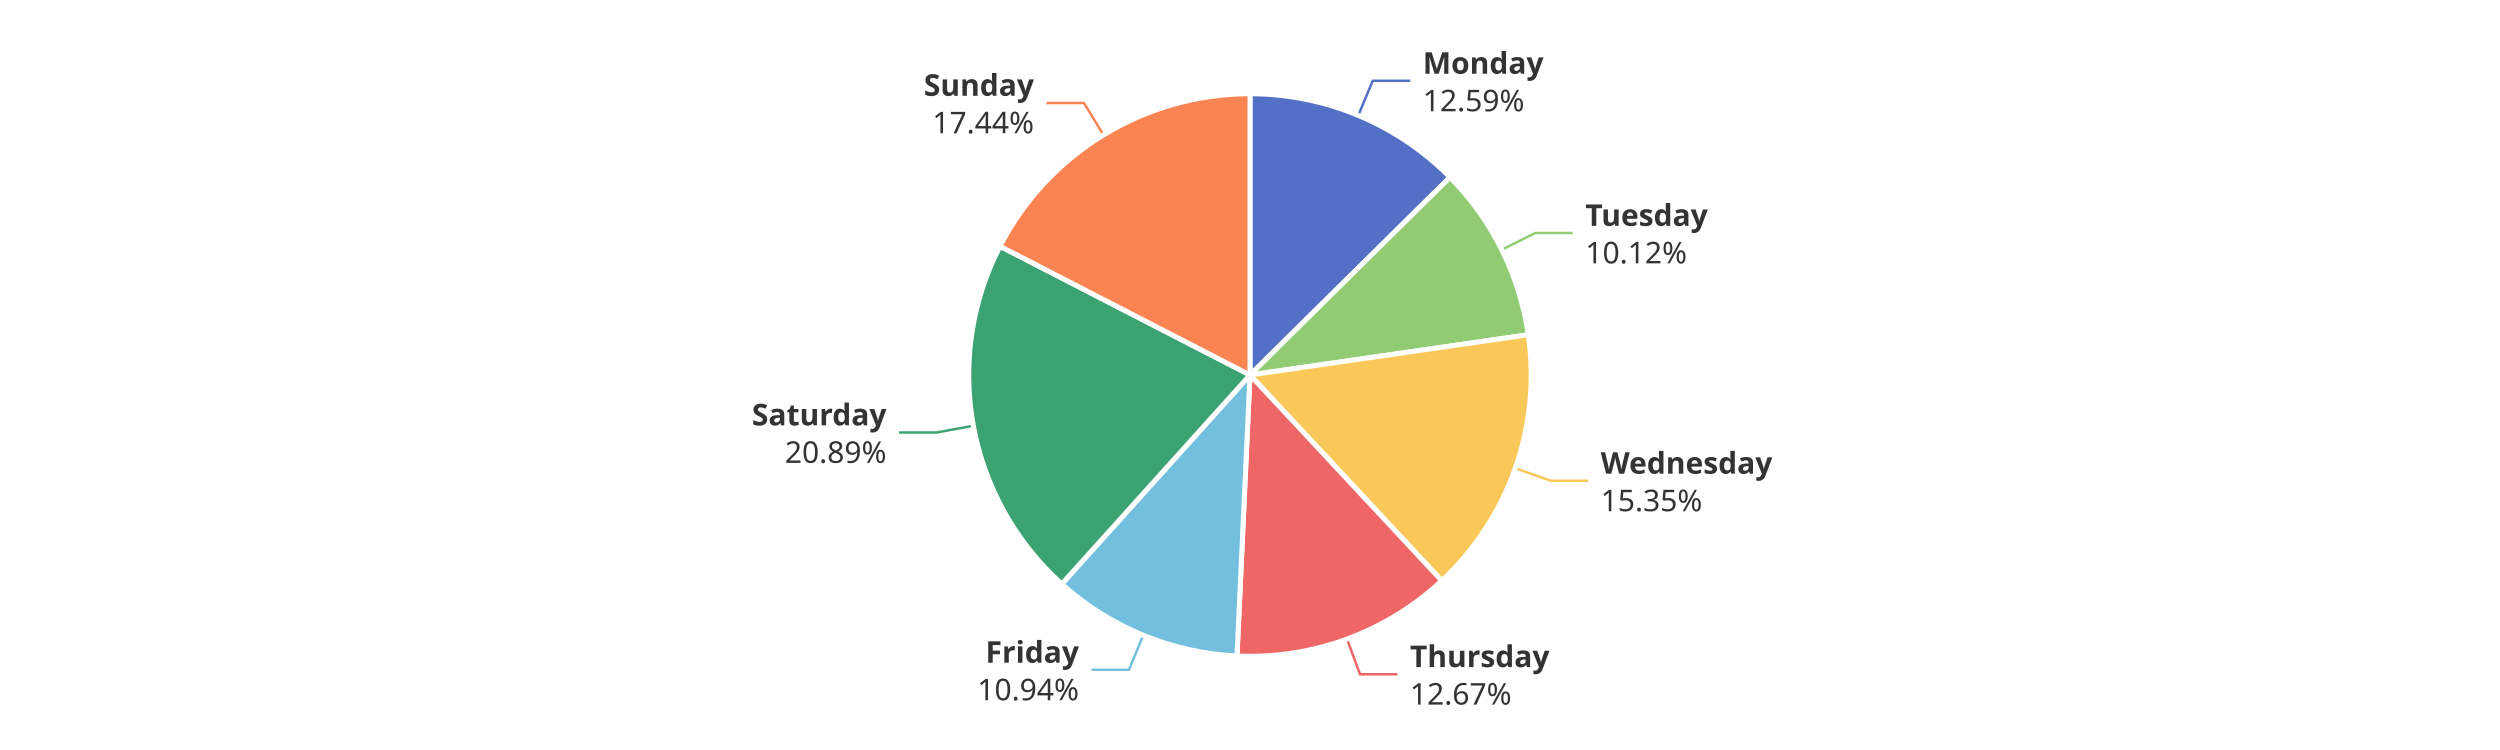
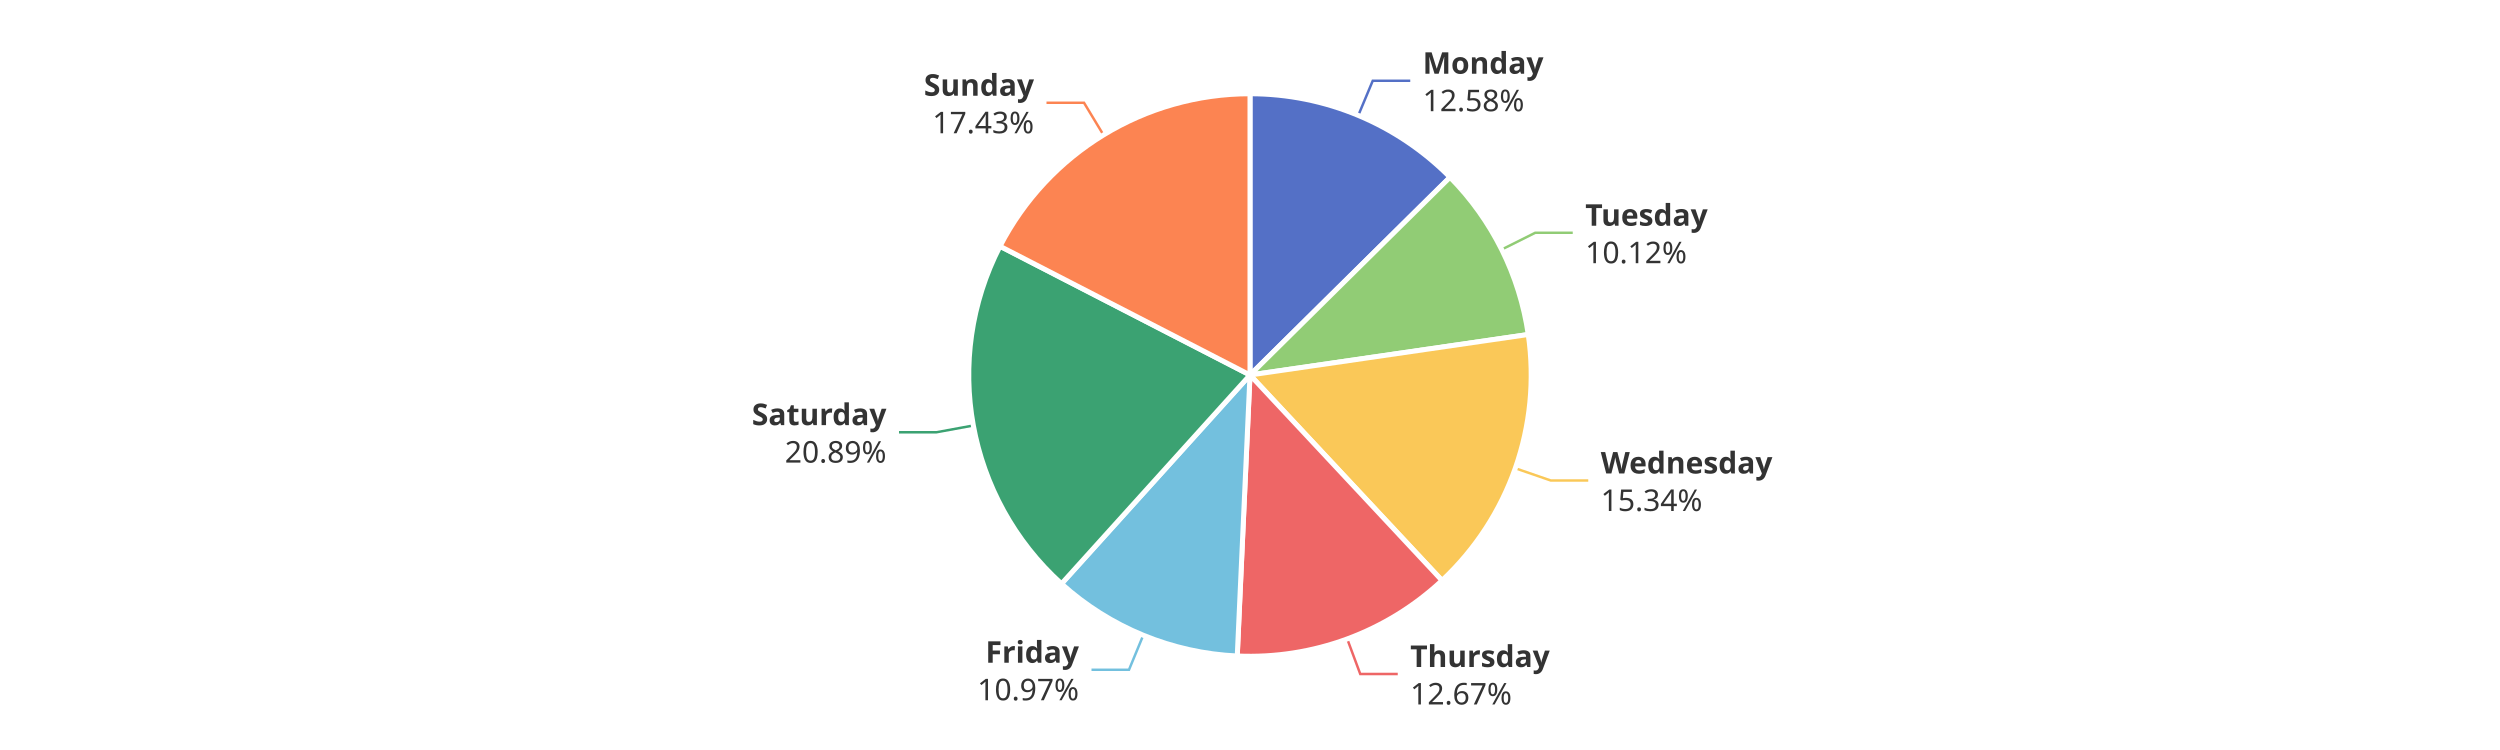
<svg xmlns="http://www.w3.org/2000/svg" width="1000" height="300" version="1.1" baseProfile="full" viewBox="0 0 1000 300">
  <rect width="1000" height="300" x="0" y="0" id="0" fill="#ffffff" />
  <polyline points="543.3 46.2 549.1 32.3 564.1 32.3" fill="none" stroke="#5470c6" />
-   <polyline points="600.7 99.9 614.1 93.2 629.1 93.2" fill="none" stroke="#91cc75" />
-   <polyline points="606.1 187.3 620.3 192.3 635.3 192.3" fill="none" stroke="#fac858" />
-   <polyline points="538.8 255.6 544 269.7 559 269.7" fill="none" stroke="#ee6666" />
+   <polyline points="600.7 99.8 614.1 93.1 629.1 93.1" fill="none" stroke="#91cc75" />
+   <polyline points="606.1 187.3 620.3 192.2 635.3 192.2" fill="none" stroke="#fac858" />
+   <polyline points="538.9 255.6 544.1 269.6 559.1 269.6" fill="none" stroke="#ee6666" />
  <polyline points="457.3 254.1 451.6 267.9 436.6 267.9" fill="none" stroke="#73c0de" />
-   <polyline points="389.3 170.3 374.6 173 359.6 173" fill="none" stroke="#3ba272" />
-   <polyline points="441.4 54 433.6 41.2 418.6 41.2" fill="none" stroke="#fc8452" />
+   <polyline points="389.3 170.2 374.6 172.9 359.6 172.9" fill="none" stroke="#3ba272" />
+   <polyline points="441.4 54 433.6 41.1 418.6 41.1" fill="none" stroke="#fc8452" />
  <path d="M500 37.5A112.5 112.5 0 0 1 580 70.9L500 150Z" fill="#5470c6" stroke="#fff" stroke-width="2" stroke-linejoin="round" />
-   <path d="M580 70.9A112.5 112.5 0 0 1 611.3 133.9L500 150Z" fill="#91cc75" stroke="#fff" stroke-width="2" stroke-linejoin="round" />
-   <path d="M611.3 133.9A112.5 112.5 0 0 1 576.7 232.3L500 150Z" fill="#fac858" stroke="#fff" stroke-width="2" stroke-linejoin="round" />
-   <path d="M576.7 232.3A112.5 112.5 0 0 1 494.8 262.4L500 150Z" fill="#ee6666" stroke="#fff" stroke-width="2" stroke-linejoin="round" />
-   <path d="M494.8 262.4A112.5 112.5 0 0 1 424.7 233.6L500 150Z" fill="#73c0de" stroke="#fff" stroke-width="2" stroke-linejoin="round" />
-   <path d="M424.7 233.6A112.5 112.5 0 0 1 400 98.5L500 150Z" fill="#3ba272" stroke="#fff" stroke-width="2" stroke-linejoin="round" />
+   <path d="M580 70.9A112.5 112.5 0 0 1 611.3 133.8L500 150Z" fill="#91cc75" stroke="#fff" stroke-width="2" stroke-linejoin="round" />
+   <path d="M611.3 133.8A112.5 112.5 0 0 1 576.8 232.2L500 150Z" fill="#fac858" stroke="#fff" stroke-width="2" stroke-linejoin="round" />
+   <path d="M576.8 232.2A112.5 112.5 0 0 1 494.9 262.4L500 150Z" fill="#ee6666" stroke="#fff" stroke-width="2" stroke-linejoin="round" />
+   <path d="M494.9 262.4A112.5 112.5 0 0 1 424.6 233.5L500 150Z" fill="#73c0de" stroke="#fff" stroke-width="2" stroke-linejoin="round" />
+   <path d="M424.6 233.5A112.5 112.5 0 0 1 400 98.5L500 150Z" fill="#3ba272" stroke="#fff" stroke-width="2" stroke-linejoin="round" />
  <path d="M400 98.5A112.5 112.5 0 0 1 500 37.5L500 150Z" fill="#fc8452" stroke="#fff" stroke-width="2" stroke-linejoin="round" />
-   <path d="M0 -15l42.8 0l0 30l-42.8 0Z" transform="translate(569.125 32.3438)" fill="none" />
-   <text dominant-baseline="central" text-anchor="start" style="font-size:12px;font-family:sans-serif;font-weight:bold;" y="-7.5" transform="translate(569.125 32.3438)" fill="#333" stroke="rgb(255,255,255)" stroke-width="2" paint-order="stroke" stroke-miterlimit="2">Monday</text>
-   <text dominant-baseline="central" text-anchor="start" style="font-size:12px;font-family:sans-serif;" y="7.5" transform="translate(569.125 32.3438)" fill="#333" stroke="rgb(255,255,255)" stroke-width="2" paint-order="stroke" stroke-miterlimit="2">12.59%</text>
-   <path d="M0 -15l46.2 0l0 30l-46.2 0Z" transform="translate(634.1438 93.1895)" fill="none" />
-   <text dominant-baseline="central" text-anchor="start" style="font-size:12px;font-family:sans-serif;font-weight:bold;" y="-7.5" transform="translate(634.1438 93.1895)" fill="#333" stroke="rgb(255,255,255)" stroke-width="2" paint-order="stroke" stroke-miterlimit="2">Tuesday</text>
-   <text dominant-baseline="central" text-anchor="start" style="font-size:12px;font-family:sans-serif;" y="7.5" transform="translate(634.1438 93.1895)" fill="#333" stroke="rgb(255,255,255)" stroke-width="2" paint-order="stroke" stroke-miterlimit="2">10.12%</text>
-   <path d="M0 -15l63.6 0l0 30l-63.6 0Z" transform="translate(640.2712 192.3212)" fill="none" />
-   <text dominant-baseline="central" text-anchor="start" style="font-size:12px;font-family:sans-serif;font-weight:bold;" y="-7.5" transform="translate(640.2712 192.3212)" fill="#333" stroke="rgb(255,255,255)" stroke-width="2" paint-order="stroke" stroke-miterlimit="2">Wednesday</text>
-   <text dominant-baseline="central" text-anchor="start" style="font-size:12px;font-family:sans-serif;" y="7.5" transform="translate(640.2712 192.3212)" fill="#333" stroke="rgb(255,255,255)" stroke-width="2" paint-order="stroke" stroke-miterlimit="2">15.35%</text>
-   <path d="M0 -15l50.2 0l0 30l-50.2 0Z" transform="translate(563.9796 269.6748)" fill="none" />
-   <text dominant-baseline="central" text-anchor="start" style="font-size:12px;font-family:sans-serif;font-weight:bold;" y="-7.5" transform="translate(563.9796 269.6748)" fill="#333" stroke="rgb(255,255,255)" stroke-width="2" paint-order="stroke" stroke-miterlimit="2">Thursday</text>
-   <text dominant-baseline="central" text-anchor="start" style="font-size:12px;font-family:sans-serif;" y="7.5" transform="translate(563.9796 269.6748)" fill="#333" stroke="rgb(255,255,255)" stroke-width="2" paint-order="stroke" stroke-miterlimit="2">12.67%</text>
-   <path d="M-40.9 -15l40.9 0l0 30l-40.9 0Z" transform="translate(431.5782 267.9473)" fill="none" />
-   <text dominant-baseline="central" text-anchor="end" style="font-size:12px;font-family:sans-serif;font-weight:bold;" y="-7.5" transform="translate(431.5782 267.9473)" fill="#333" stroke="rgb(255,255,255)" stroke-width="2" paint-order="stroke" stroke-miterlimit="2">Friday</text>
-   <text dominant-baseline="central" text-anchor="end" style="font-size:12px;font-family:sans-serif;" y="7.5" transform="translate(431.5782 267.9473)" fill="#333" stroke="rgb(255,255,255)" stroke-width="2" paint-order="stroke" stroke-miterlimit="2">10.94%</text>
-   <path d="M-48.2 -15l48.2 0l0 30l-48.2 0Z" transform="translate(354.589 172.9855)" fill="none" />
-   <text dominant-baseline="central" text-anchor="end" style="font-size:12px;font-family:sans-serif;font-weight:bold;" y="-7.5" transform="translate(354.589 172.9855)" fill="#333" stroke="rgb(255,255,255)" stroke-width="2" paint-order="stroke" stroke-miterlimit="2">Saturday</text>
-   <text dominant-baseline="central" text-anchor="end" style="font-size:12px;font-family:sans-serif;" y="7.5" transform="translate(354.589 172.9855)" fill="#333" stroke="rgb(255,255,255)" stroke-width="2" paint-order="stroke" stroke-miterlimit="2">20.89%</text>
-   <path d="M-40.9 -15l40.9 0l0 30l-40.9 0Z" transform="translate(413.5865 41.163)" fill="none" />
-   <text dominant-baseline="central" text-anchor="end" style="font-size:12px;font-family:sans-serif;font-weight:bold;" y="-7.5" transform="translate(413.5865 41.163)" fill="#333" stroke="rgb(255,255,255)" stroke-width="2" paint-order="stroke" stroke-miterlimit="2">Sunday</text>
-   <text dominant-baseline="central" text-anchor="end" style="font-size:12px;font-family:sans-serif;" y="7.5" transform="translate(413.5865 41.163)" fill="#333" stroke="rgb(255,255,255)" stroke-width="2" paint-order="stroke" stroke-miterlimit="2">17.44%</text>
+   <path d="M0 -15l42.8 0l0 30l-42.8 0Z" transform="translate(569.0927 32.3303)" fill="none" />
+   <text dominant-baseline="central" text-anchor="start" style="font-size:12px;font-family:sans-serif;font-weight:bold;" y="-7.5" transform="translate(569.0927 32.3303)" fill="#333" stroke="rgb(255,255,255)" stroke-width="2" paint-order="stroke" stroke-miterlimit="2">Monday</text>
+   <text dominant-baseline="central" text-anchor="start" style="font-size:12px;font-family:sans-serif;" y="7.5" transform="translate(569.0927 32.3303)" fill="#333" stroke="rgb(255,255,255)" stroke-width="2" paint-order="stroke" stroke-miterlimit="2">12.58%</text>
+   <path d="M0 -15l46.2 0l0 30l-46.2 0Z" transform="translate(634.1144 93.1304)" fill="none" />
+   <text dominant-baseline="central" text-anchor="start" style="font-size:12px;font-family:sans-serif;font-weight:bold;" y="-7.5" transform="translate(634.1144 93.1304)" fill="#333" stroke="rgb(255,255,255)" stroke-width="2" paint-order="stroke" stroke-miterlimit="2">Tuesday</text>
+   <text dominant-baseline="central" text-anchor="start" style="font-size:12px;font-family:sans-serif;" y="7.5" transform="translate(634.1144 93.1304)" fill="#333" stroke="rgb(255,255,255)" stroke-width="2" paint-order="stroke" stroke-miterlimit="2">10.12%</text>
+   <path d="M0 -15l63.6 0l0 30l-63.6 0Z" transform="translate(640.303 192.2307)" fill="none" />
+   <text dominant-baseline="central" text-anchor="start" style="font-size:12px;font-family:sans-serif;font-weight:bold;" y="-7.5" transform="translate(640.303 192.2307)" fill="#333" stroke="rgb(255,255,255)" stroke-width="2" paint-order="stroke" stroke-miterlimit="2">Wednesday</text>
+   <text dominant-baseline="central" text-anchor="start" style="font-size:12px;font-family:sans-serif;" y="7.5" transform="translate(640.303 192.2307)" fill="#333" stroke="rgb(255,255,255)" stroke-width="2" paint-order="stroke" stroke-miterlimit="2">15.34%</text>
+   <path d="M0 -15l50.2 0l0 30l-50.2 0Z" transform="translate(564.0966 269.6317)" fill="none" />
+   <text dominant-baseline="central" text-anchor="start" style="font-size:12px;font-family:sans-serif;font-weight:bold;" y="-7.5" transform="translate(564.0966 269.6317)" fill="#333" stroke="rgb(255,255,255)" stroke-width="2" paint-order="stroke" stroke-miterlimit="2">Thursday</text>
+   <text dominant-baseline="central" text-anchor="start" style="font-size:12px;font-family:sans-serif;" y="7.5" transform="translate(564.0966 269.6317)" fill="#333" stroke="rgb(255,255,255)" stroke-width="2" paint-order="stroke" stroke-miterlimit="2">12.67%</text>
+   <path d="M-40.9 -15l40.9 0l0 30l-40.9 0Z" transform="translate(431.5736 267.9455)" fill="none" />
+   <text dominant-baseline="central" text-anchor="end" style="font-size:12px;font-family:sans-serif;font-weight:bold;" y="-7.5" transform="translate(431.5736 267.9455)" fill="#333" stroke="rgb(255,255,255)" stroke-width="2" paint-order="stroke" stroke-miterlimit="2">Friday</text>
+   <text dominant-baseline="central" text-anchor="end" style="font-size:12px;font-family:sans-serif;" y="7.5" transform="translate(431.5736 267.9455)" fill="#333" stroke="rgb(255,255,255)" stroke-width="2" paint-order="stroke" stroke-miterlimit="2">10.97%</text>
+   <path d="M-48.2 -15l48.2 0l0 30l-48.2 0Z" transform="translate(354.5714 172.8893)" fill="none" />
+   <text dominant-baseline="central" text-anchor="end" style="font-size:12px;font-family:sans-serif;font-weight:bold;" y="-7.5" transform="translate(354.5714 172.8893)" fill="#333" stroke="rgb(255,255,255)" stroke-width="2" paint-order="stroke" stroke-miterlimit="2">Saturday</text>
+   <text dominant-baseline="central" text-anchor="end" style="font-size:12px;font-family:sans-serif;" y="7.5" transform="translate(354.5714 172.8893)" fill="#333" stroke="rgb(255,255,255)" stroke-width="2" paint-order="stroke" stroke-miterlimit="2">20.89%</text>
+   <path d="M-40.9 -15l40.9 0l0 30l-40.9 0Z" transform="translate(413.6147 41.1458)" fill="none" />
+   <text dominant-baseline="central" text-anchor="end" style="font-size:12px;font-family:sans-serif;font-weight:bold;" y="-7.5" transform="translate(413.6147 41.1458)" fill="#333" stroke="rgb(255,255,255)" stroke-width="2" paint-order="stroke" stroke-miterlimit="2">Sunday</text>
+   <text dominant-baseline="central" text-anchor="end" style="font-size:12px;font-family:sans-serif;" y="7.5" transform="translate(413.6147 41.1458)" fill="#333" stroke="rgb(255,255,255)" stroke-width="2" paint-order="stroke" stroke-miterlimit="2">17.43%</text>
</svg>
